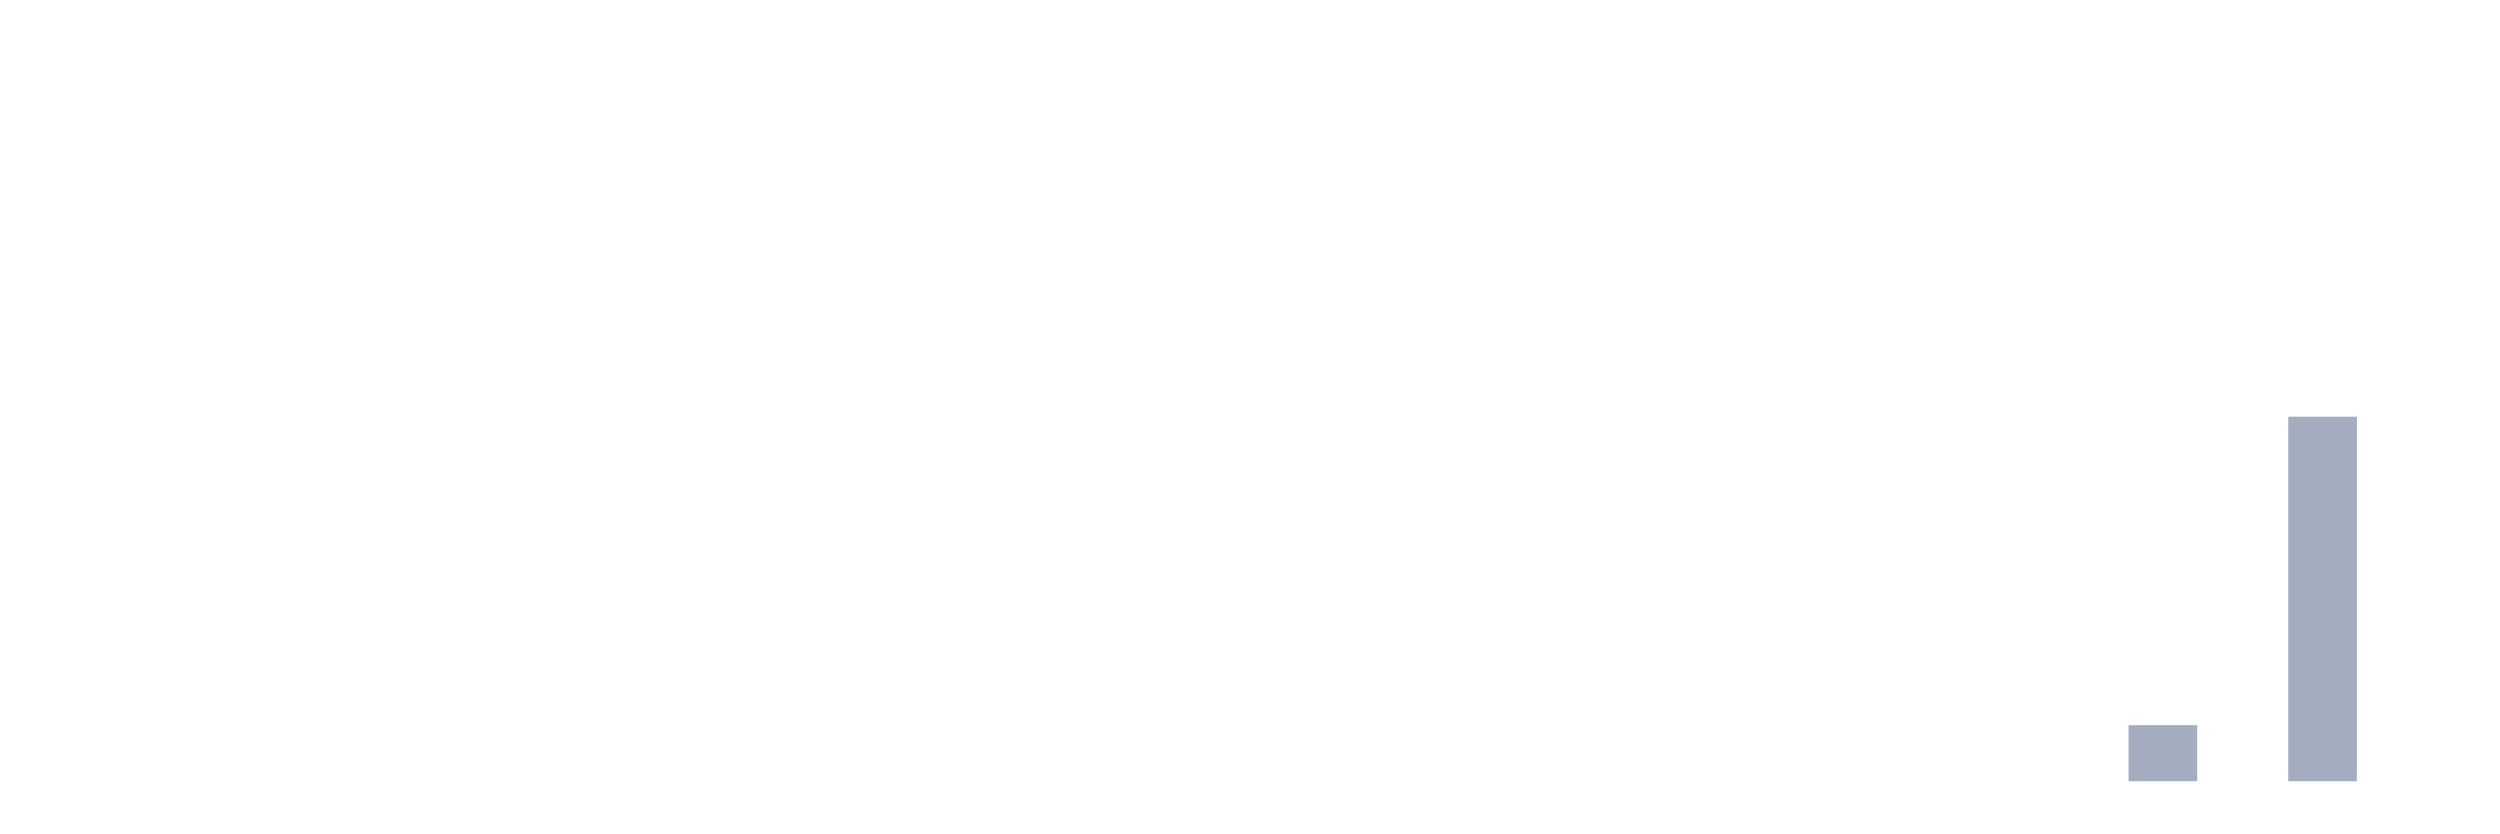
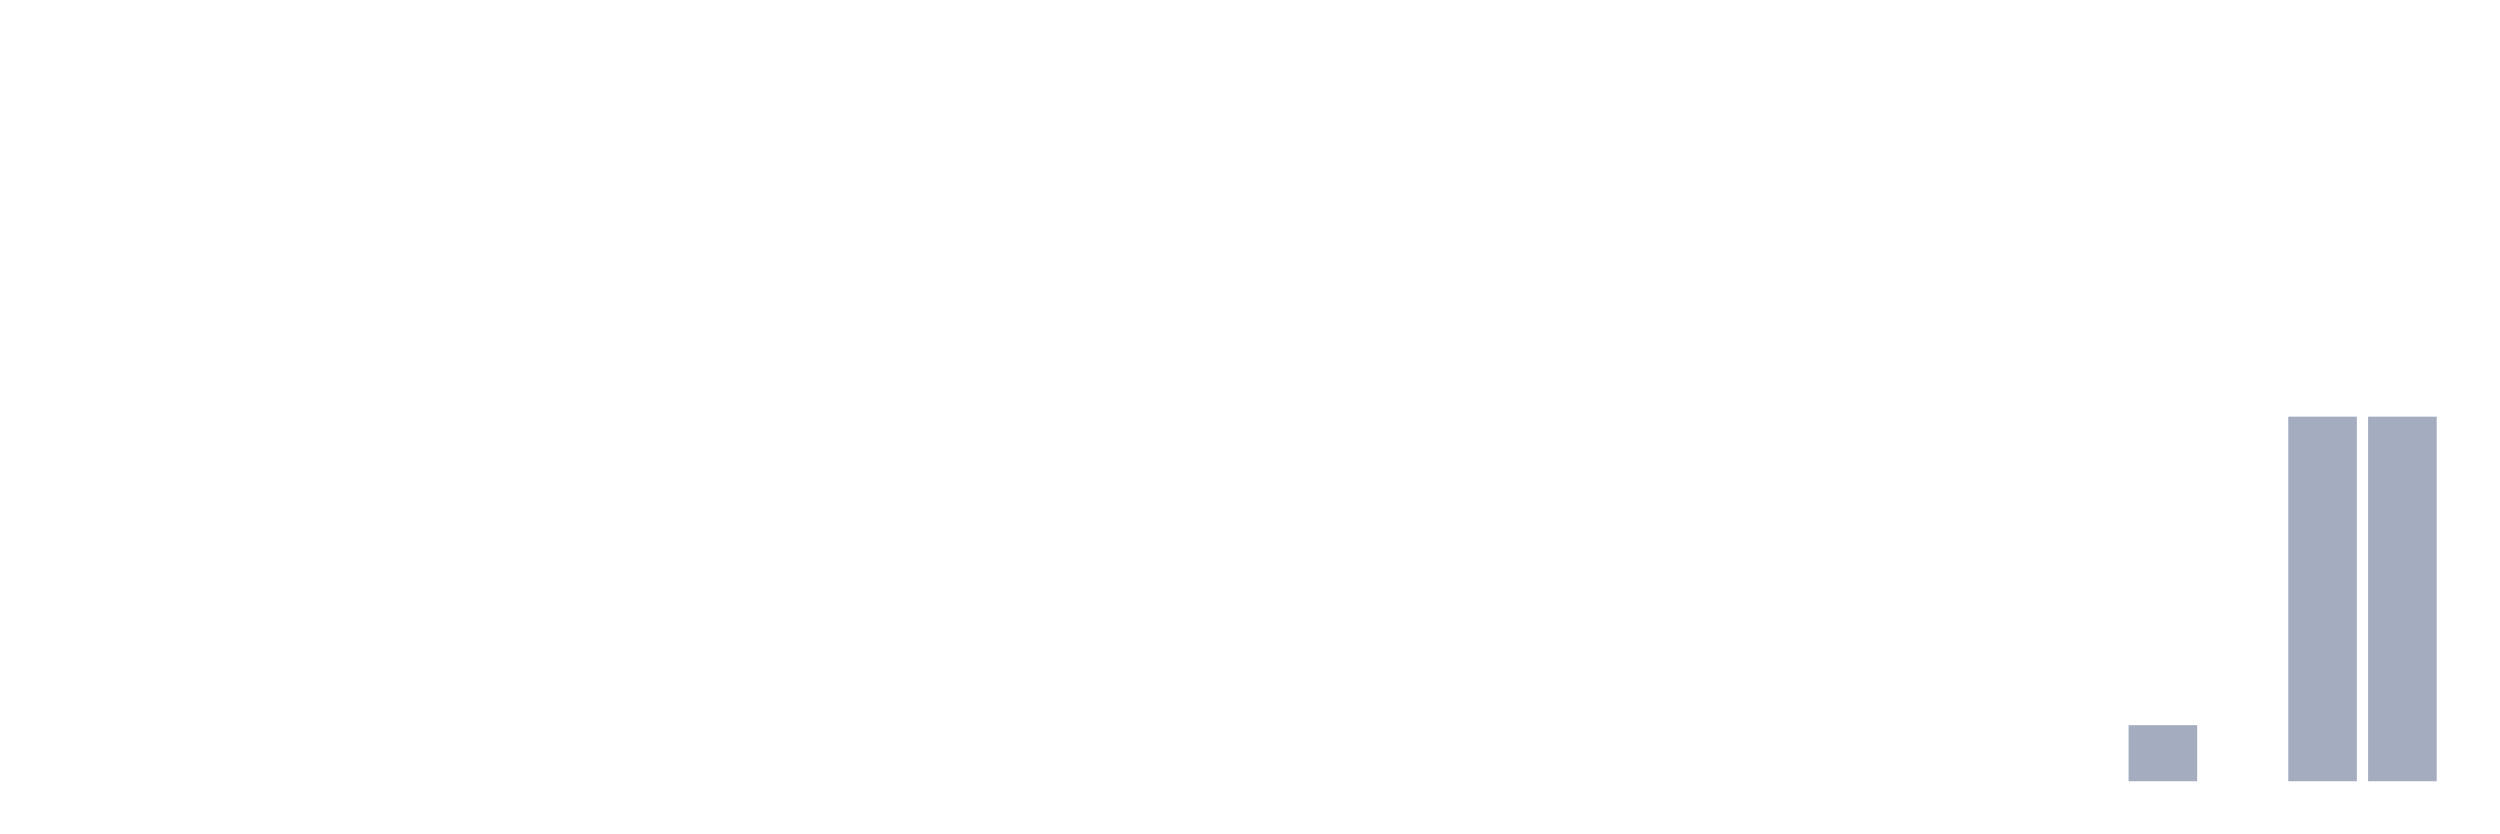
<svg xmlns="http://www.w3.org/2000/svg" viewBox="0 0 480 160">
  <g transform="translate(10,10)">
    <rect class="bar" x="0.153" width="13.175" y="140" height="0" fill="rgb(164,173,192)" />
    <rect class="bar" x="15.482" width="13.175" y="140" height="0" fill="rgb(164,173,192)" />
    <rect class="bar" x="30.81" width="13.175" y="140" height="0" fill="rgb(164,173,192)" />
    <rect class="bar" x="46.138" width="13.175" y="140" height="0" fill="rgb(164,173,192)" />
    <rect class="bar" x="61.466" width="13.175" y="140" height="0" fill="rgb(164,173,192)" />
    <rect class="bar" x="76.794" width="13.175" y="140" height="0" fill="rgb(164,173,192)" />
    <rect class="bar" x="92.123" width="13.175" y="140" height="0" fill="rgb(164,173,192)" />
    <rect class="bar" x="107.451" width="13.175" y="140" height="0" fill="rgb(164,173,192)" />
    <rect class="bar" x="122.779" width="13.175" y="140" height="0" fill="rgb(164,173,192)" />
    <rect class="bar" x="138.107" width="13.175" y="140" height="0" fill="rgb(164,173,192)" />
    <rect class="bar" x="153.436" width="13.175" y="140" height="0" fill="rgb(164,173,192)" />
    <rect class="bar" x="168.764" width="13.175" y="140" height="0" fill="rgb(164,173,192)" />
    <rect class="bar" x="184.092" width="13.175" y="140" height="0" fill="rgb(164,173,192)" />
    <rect class="bar" x="199.42" width="13.175" y="140" height="0" fill="rgb(164,173,192)" />
    <rect class="bar" x="214.748" width="13.175" y="140" height="0" fill="rgb(164,173,192)" />
    <rect class="bar" x="230.077" width="13.175" y="140" height="0" fill="rgb(164,173,192)" />
    <rect class="bar" x="245.405" width="13.175" y="140" height="0" fill="rgb(164,173,192)" />
    <rect class="bar" x="260.733" width="13.175" y="140" height="0" fill="rgb(164,173,192)" />
    <rect class="bar" x="276.061" width="13.175" y="140" height="0" fill="rgb(164,173,192)" />
    <rect class="bar" x="291.39" width="13.175" y="140" height="0" fill="rgb(164,173,192)" />
    <rect class="bar" x="306.718" width="13.175" y="140" height="0" fill="rgb(164,173,192)" />
    <rect class="bar" x="322.046" width="13.175" y="140" height="0" fill="rgb(164,173,192)" />
    <rect class="bar" x="337.374" width="13.175" y="140" height="0" fill="rgb(164,173,192)" />
    <rect class="bar" x="352.702" width="13.175" y="140" height="0" fill="rgb(164,173,192)" />
    <rect class="bar" x="368.031" width="13.175" y="140" height="0" fill="rgb(164,173,192)" />
    <rect class="bar" x="383.359" width="13.175" y="140" height="0" fill="rgb(164,173,192)" />
    <rect class="bar" x="398.687" width="13.175" y="129.231" height="10.769" fill="rgb(164,173,192)" />
    <rect class="bar" x="414.015" width="13.175" y="140" height="0" fill="rgb(164,173,192)" />
    <rect class="bar" x="429.344" width="13.175" y="70" height="70" fill="rgb(164,173,192)" />
-     <rect class="bar" x="444.672" width="13.175" y="140" height="0" fill="rgb(164,173,192)" />
+     <rect class="bar" x="444.672" width="13.175" y="70" height="70" fill="rgb(164,173,192)" />
  </g>
</svg>
